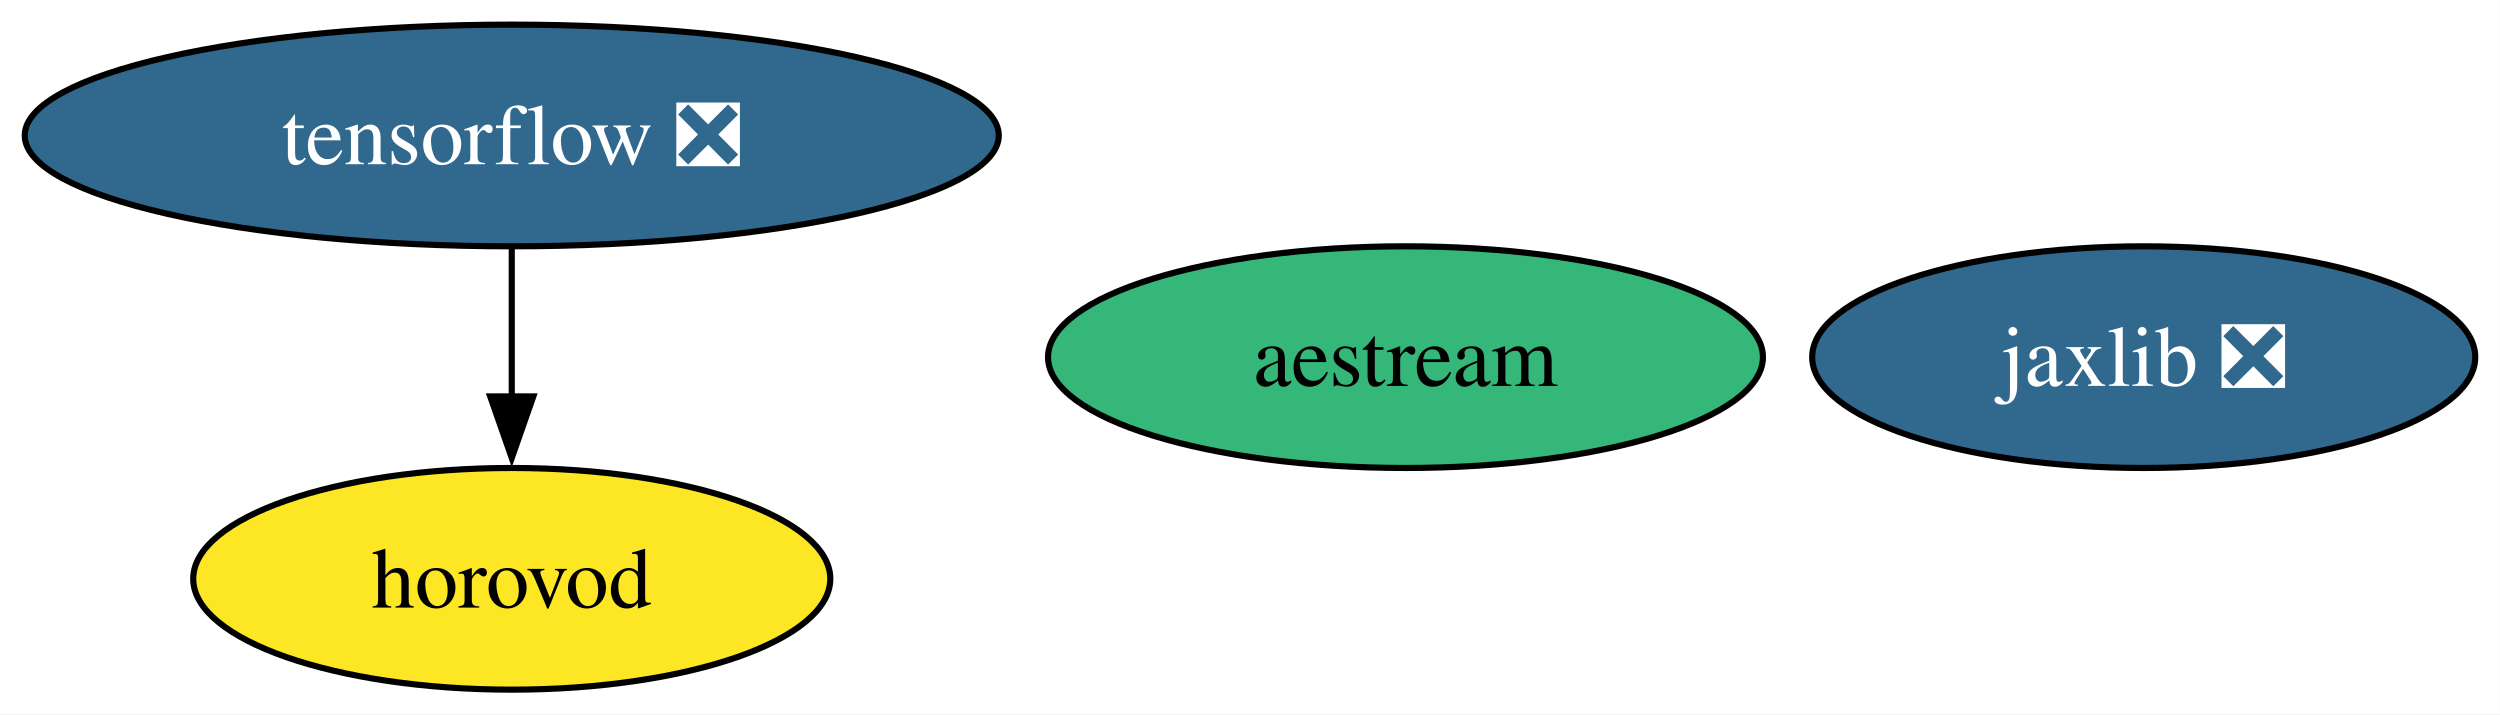
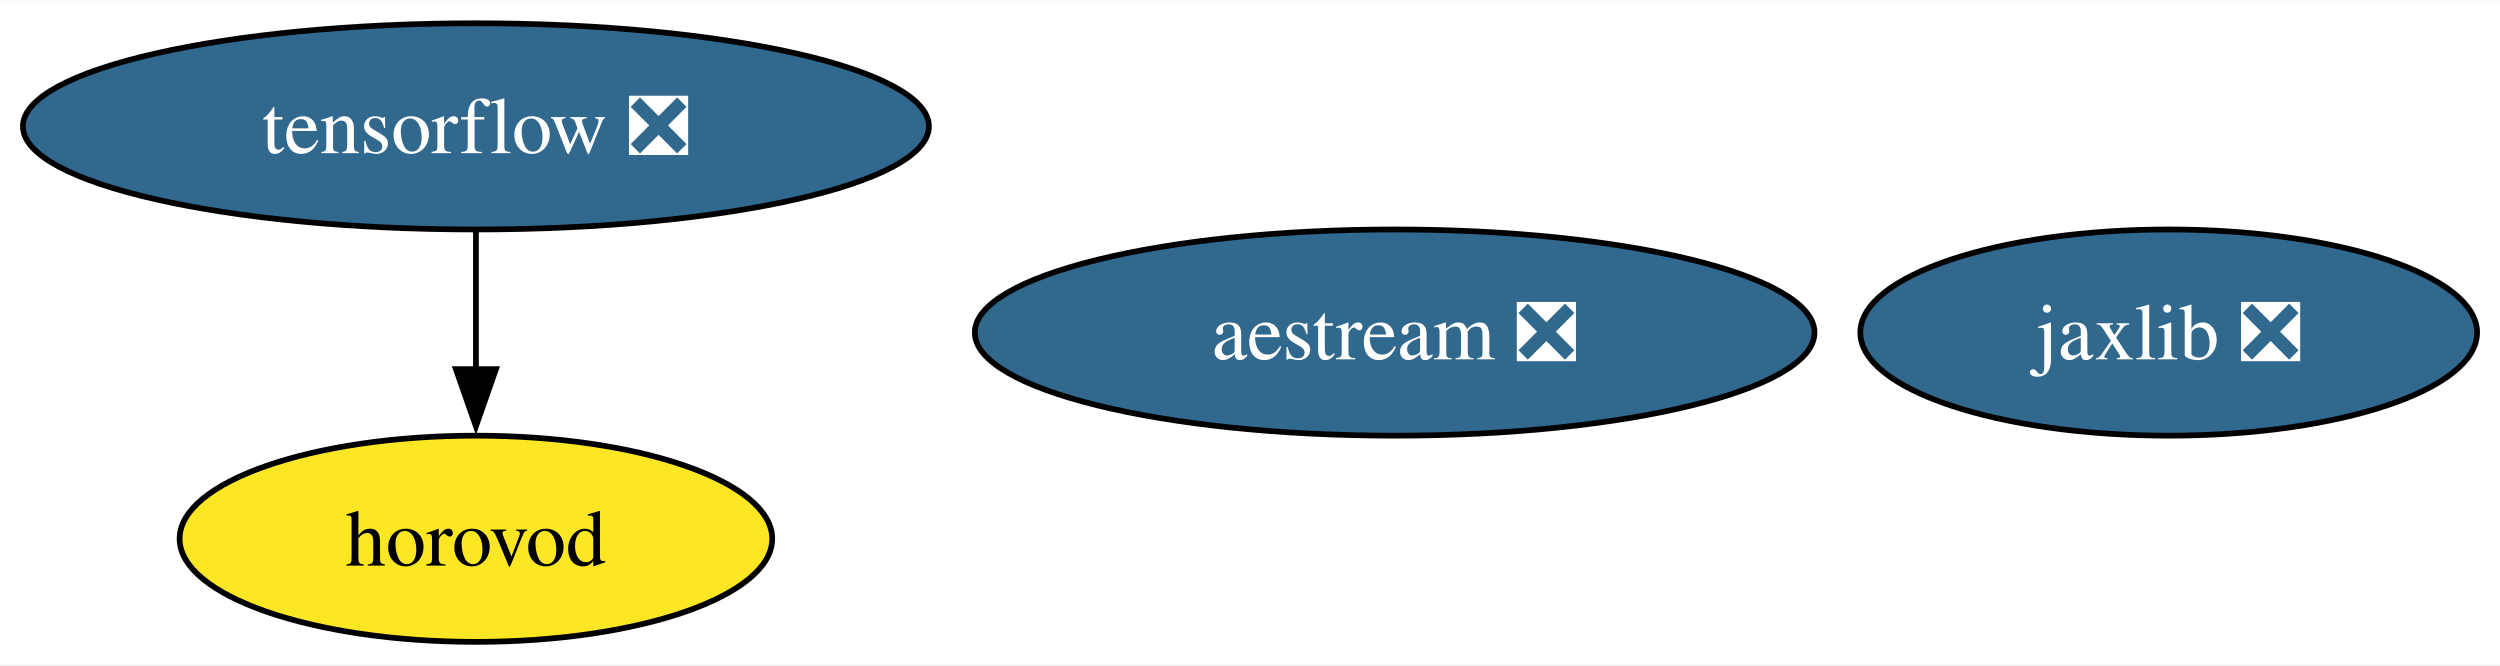
- <svg xmlns="http://www.w3.org/2000/svg" xmlns:xlink="http://www.w3.org/1999/xlink" width="406pt" height="116pt" viewBox="0.00 0.00 405.96 116.00">
+ <svg xmlns="http://www.w3.org/2000/svg" xmlns:xlink="http://www.w3.org/1999/xlink" width="436pt" height="116pt" viewBox="0.00 0.00 436.47 116.00">
  <g id="graph0" class="graph" transform="scale(1 1) rotate(0) translate(4 112)">
-     <polygon fill="white" stroke="none" points="-4,4 -4,-112 401.96,-112 401.96,4 -4,4" />
+     <polygon fill="white" stroke="none" points="-4,4 -4,-112 432.47,-112 432.47,4 -4,4" />
    <g id="node1" class="node">
      <g id="a_node1">
        <a xlink:href="https://github.com/conda-forge/tensorflow-feedstock/pull/413" xlink:title="tensorflow ❎">
          <ellipse fill="#31688e" stroke="black" cx="79.09" cy="-90" rx="79.09" ry="18" />
          <text text-anchor="middle" x="79.09" y="-85.33" font-family="Times,serif" font-size="14.00" fill="white">tensorflow ❎</text>
        </a>
      </g>
    </g>
    <g id="node3" class="node">
      <g id="a_node3">
        <a xlink:href="https://github.com/conda-forge/horovod-feedstock" xlink:title="horovod">
          <ellipse fill="#fde725" stroke="black" cx="79.09" cy="-18" rx="51.73" ry="18" />
          <text text-anchor="middle" x="79.09" y="-13.32" font-family="Times,serif" font-size="14.00">horovod</text>
        </a>
      </g>
    </g>
    <g id="edge1" class="edge">
      <path fill="none" stroke="black" d="M79.09,-71.7C79.09,-64.41 79.09,-55.73 79.09,-47.54" />
      <polygon fill="black" stroke="black" points="82.59,-47.62 79.09,-37.62 75.59,-47.62 82.59,-47.62" />
    </g>
    <g id="node2" class="node">
      <g id="a_node2">
        <a xlink:href="https://github.com/conda-forge/jaxlib-feedstock/pull/300" xlink:title="jaxlib ❎">
-           <ellipse fill="#31688e" stroke="black" cx="344.12" cy="-54" rx="53.84" ry="18" />
-           <text text-anchor="middle" x="344.12" y="-49.33" font-family="Times,serif" font-size="14.00" fill="white">jaxlib ❎</text>
+           <ellipse fill="#31688e" stroke="black" cx="374.63" cy="-54" rx="53.84" ry="18" />
+           <text text-anchor="middle" x="374.63" y="-49.33" font-family="Times,serif" font-size="14.00" fill="white">jaxlib ❎</text>
        </a>
      </g>
    </g>
    <g id="node4" class="node">
      <g id="a_node4">
-         <a xlink:href="https://github.com/conda-forge/aestream-feedstock" xlink:title="aestream">
-           <ellipse fill="#35b779" stroke="black" cx="224.23" cy="-54" rx="58.05" ry="18" />
-           <text text-anchor="middle" x="224.23" y="-49.33" font-family="Times,serif" font-size="14.00">aestream</text>
+         <a xlink:href="https://github.com/conda-forge/aestream-feedstock/pull/10" xlink:title="aestream ❎">
+           <ellipse fill="#31688e" stroke="black" cx="239.49" cy="-54" rx="73.3" ry="18" />
+           <text text-anchor="middle" x="239.49" y="-49.33" font-family="Times,serif" font-size="14.00" fill="white">aestream ❎</text>
        </a>
      </g>
    </g>
  </g>
</svg>
